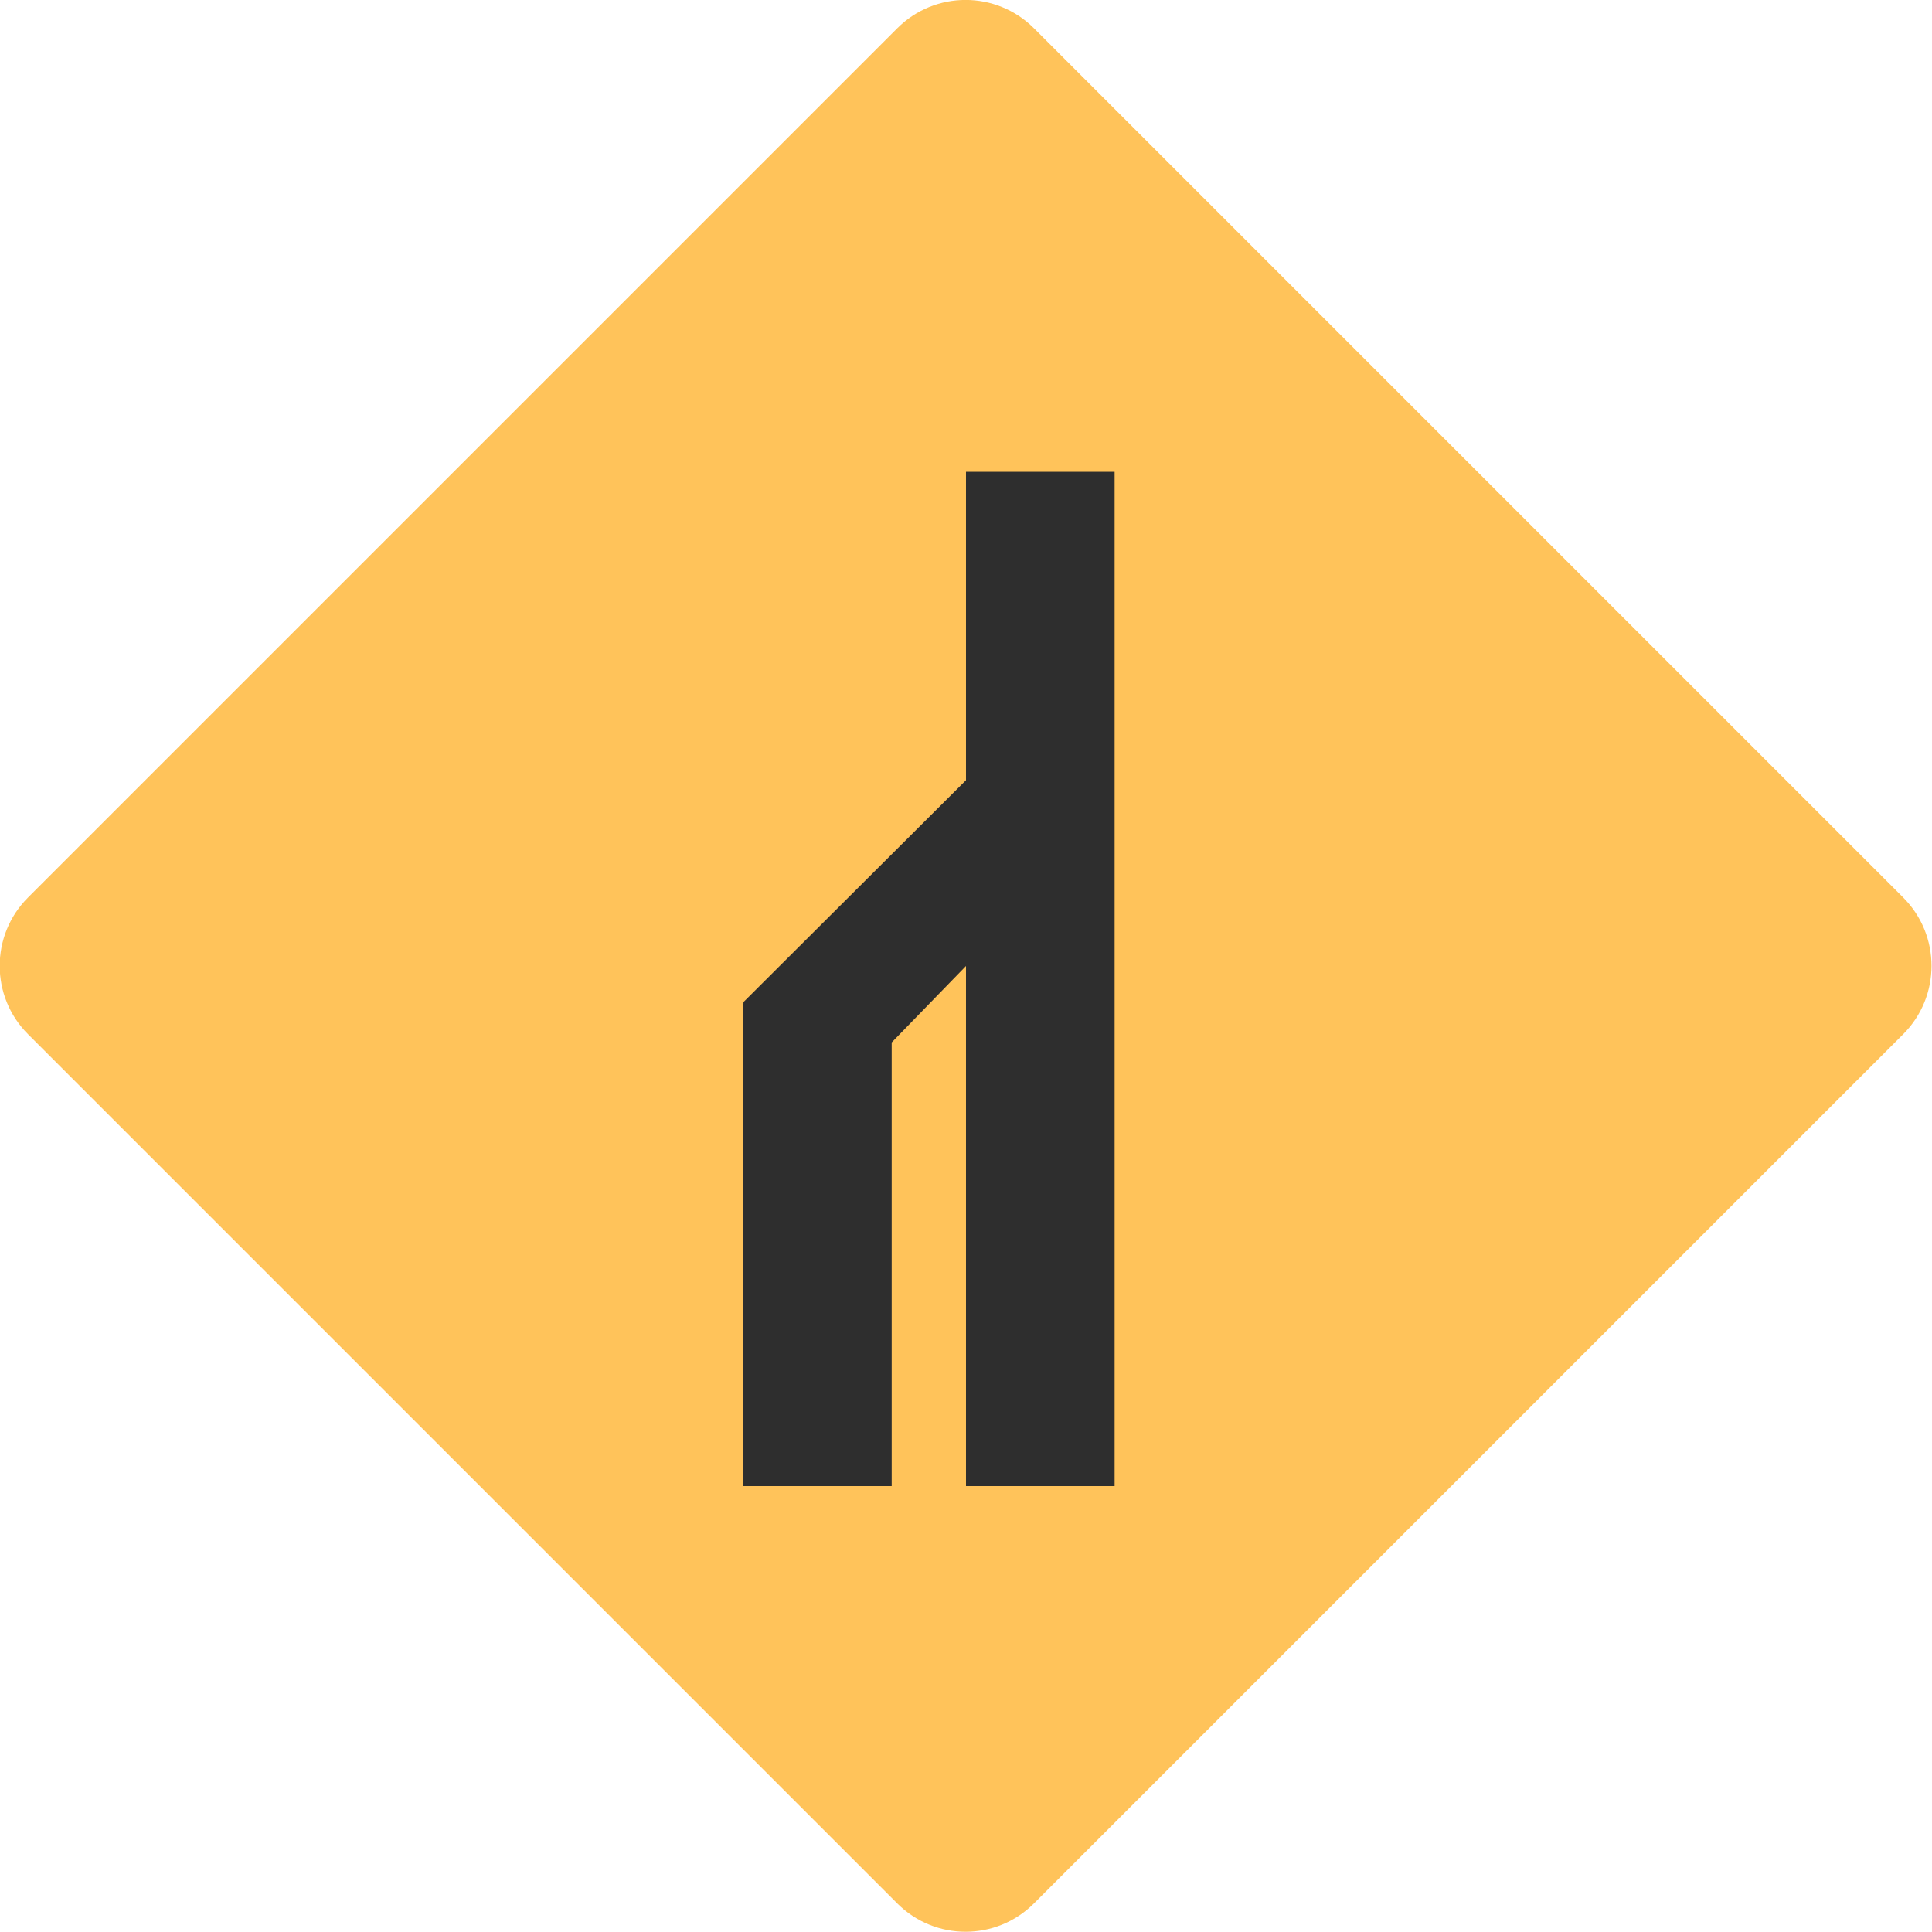
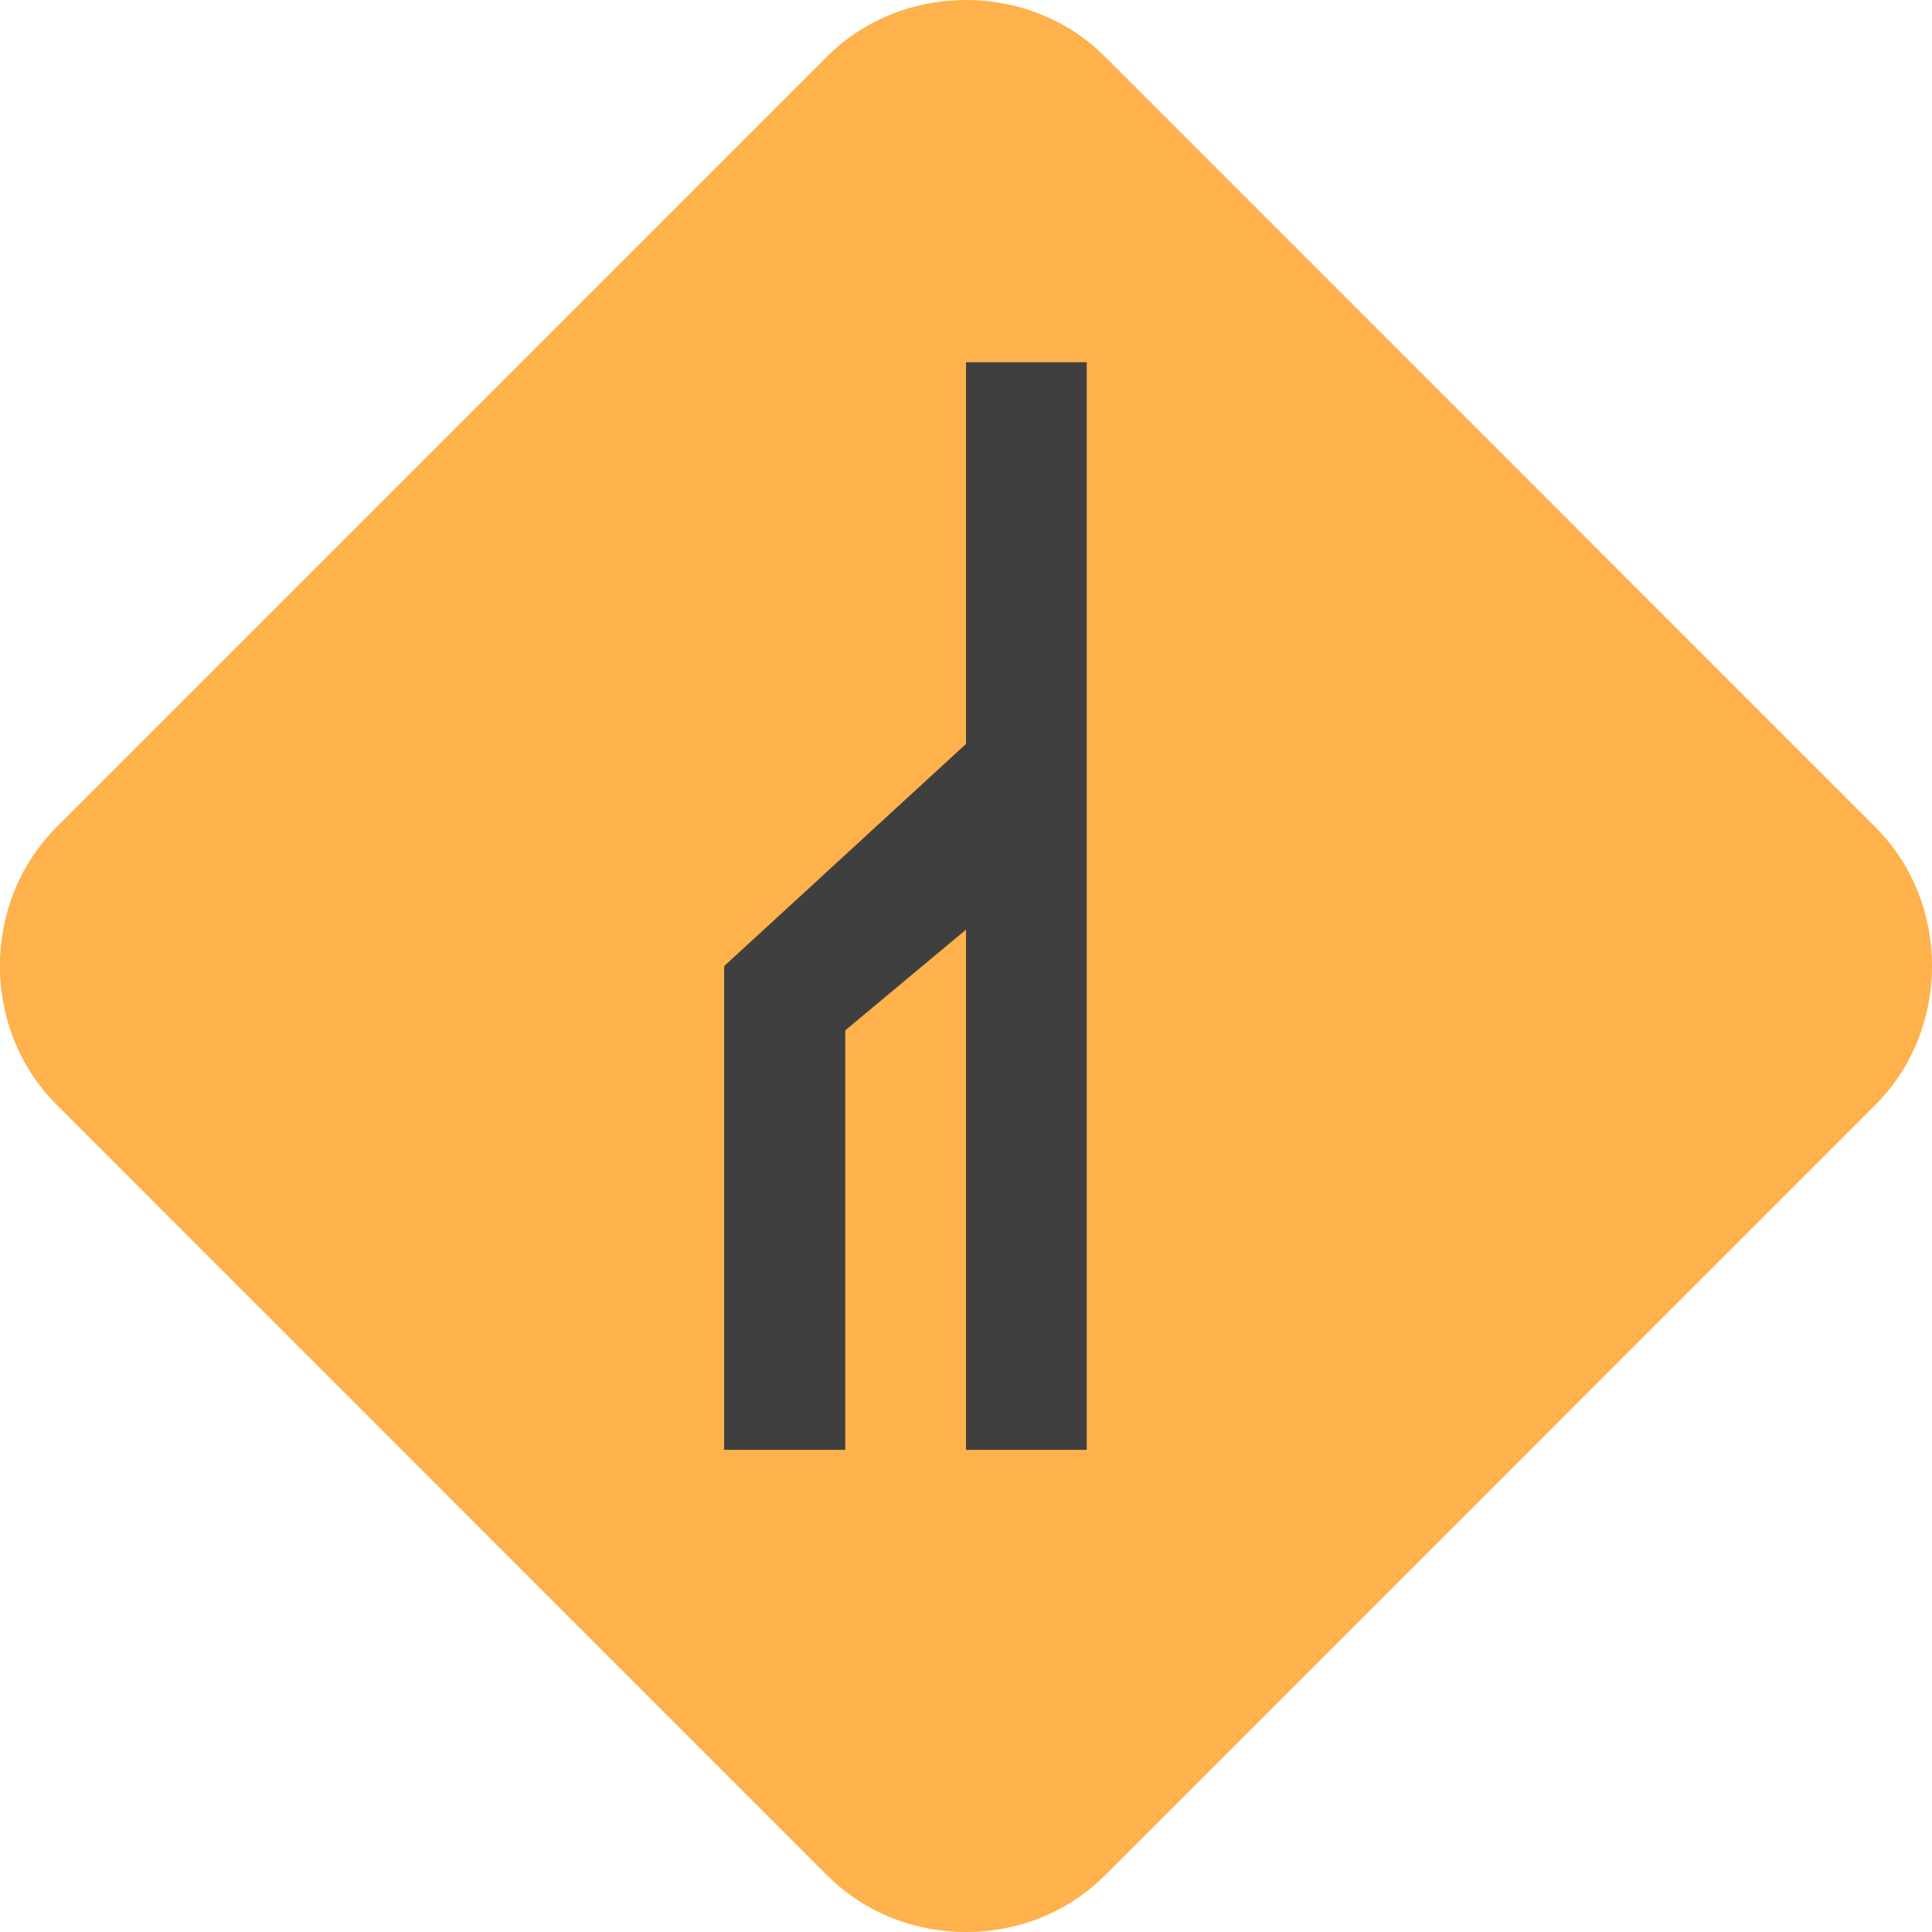
<svg xmlns="http://www.w3.org/2000/svg" width="16" height="16" version="1">
-   <g transform="matrix(.61537 0 0 .61537 -1.846 -1.8461)">
-     <rect fill="#ffc35a" width="19.145" height="19.145" x="13.05" y="-9.57" rx="1.3" ry="1.3" transform="rotate(45)" />
-     <path fill="#2e2e2e" stroke-opacity=".55" stroke-width="2.8" d="m16 9.35v4.15l-3 2.991 0.009 0.009h-0.009v6.5h2v-5.971l1-1.029v7h2v-13.65z" />
-   </g>
+   <path style="fill:#ffb14b" d="m 8,7.2532511e-6 c -0.419,0 -0.838,0.156 -1.152,0.469 L 0.469,6.849 c -0.627,0.627 -0.626,1.675 9.143e-4,2.301 L 6.849,15.53 c 0.627,0.627 1.676,0.627 2.302,9.15e-4 L 15.53,9.151 c 0.627,-0.627 0.627,-1.676 0,-2.302 L 9.151,0.469 C 8.838,0.156 8.419,7.2532511e-6 8,7.2532511e-6 Z" />
+   <path style="fill:#3f3f3f" d="M 8,3 V 6.161 l -2.003,1.84 0.006,0.006 H 5.997 V 12.007 H 7 V 8.533 L 8,7.699 V 12.007 H 9 V 3 Z" />
</svg>
